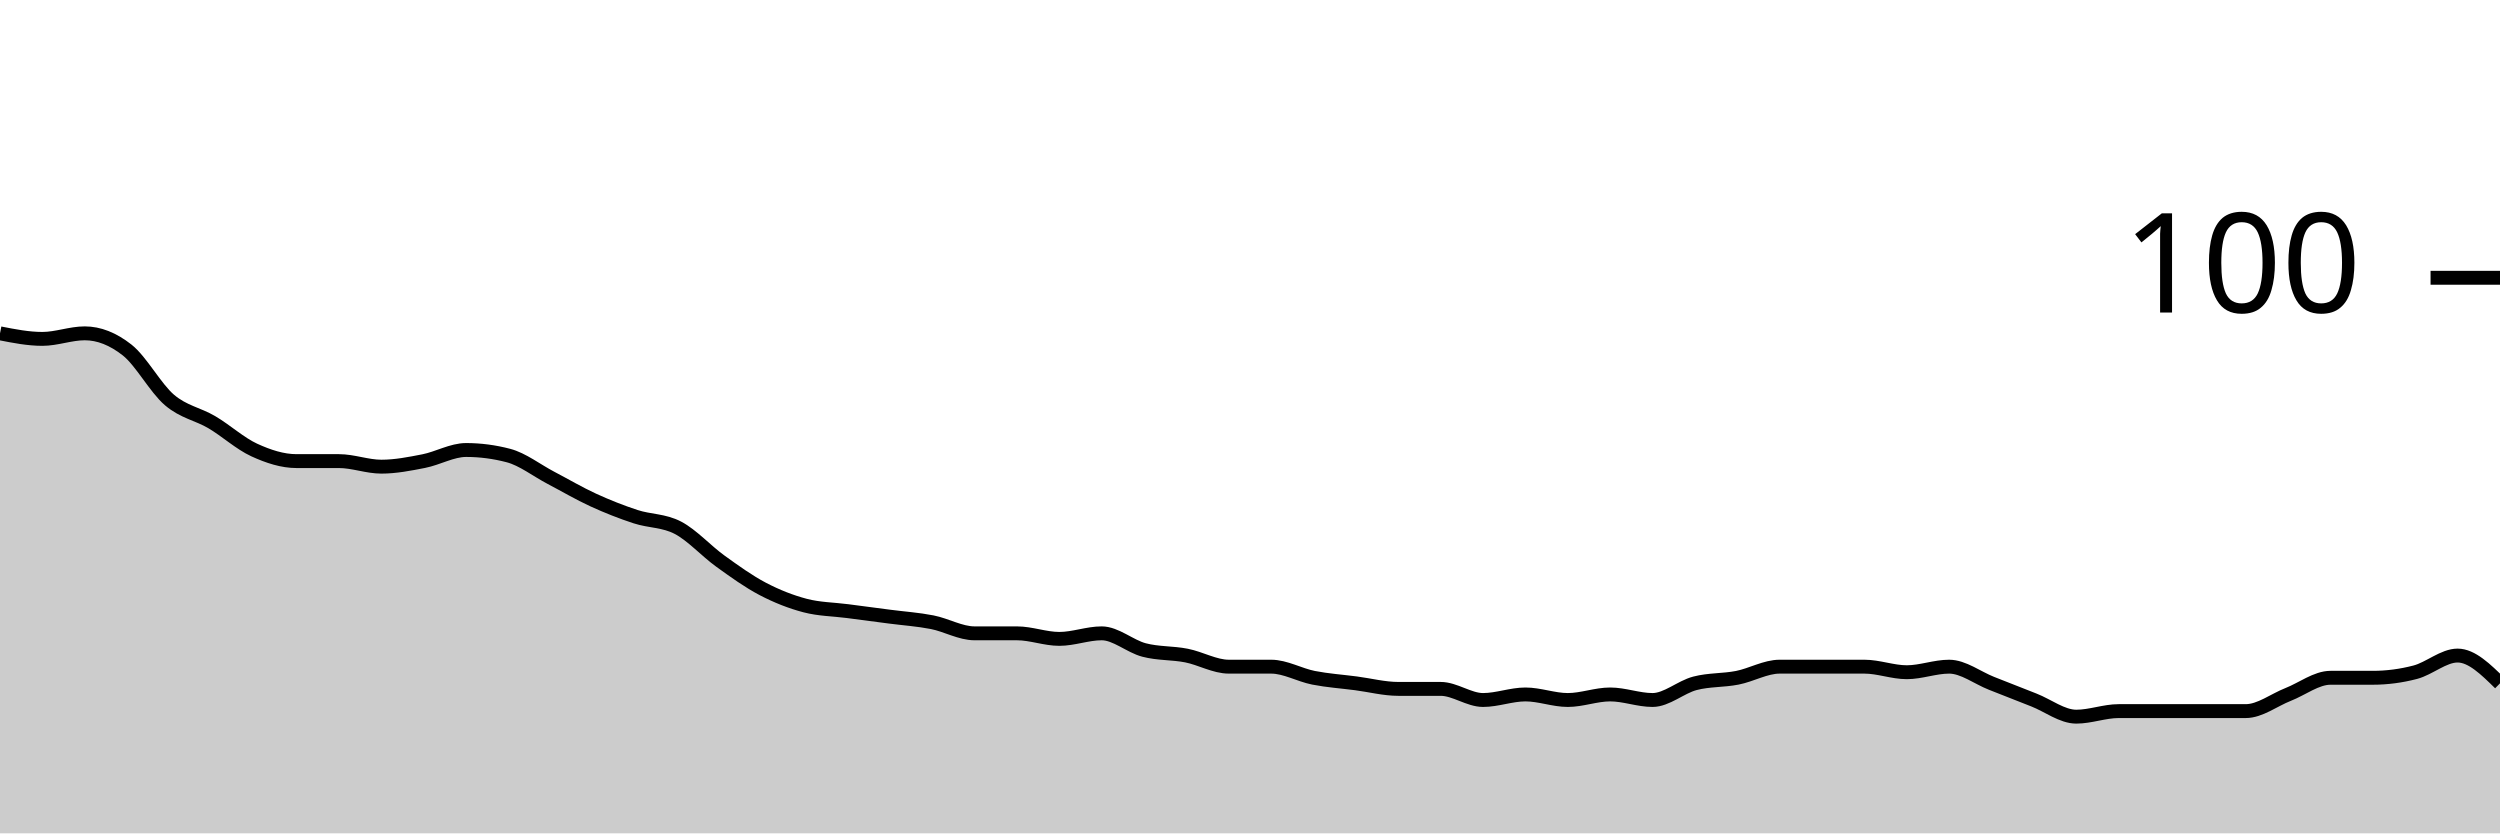
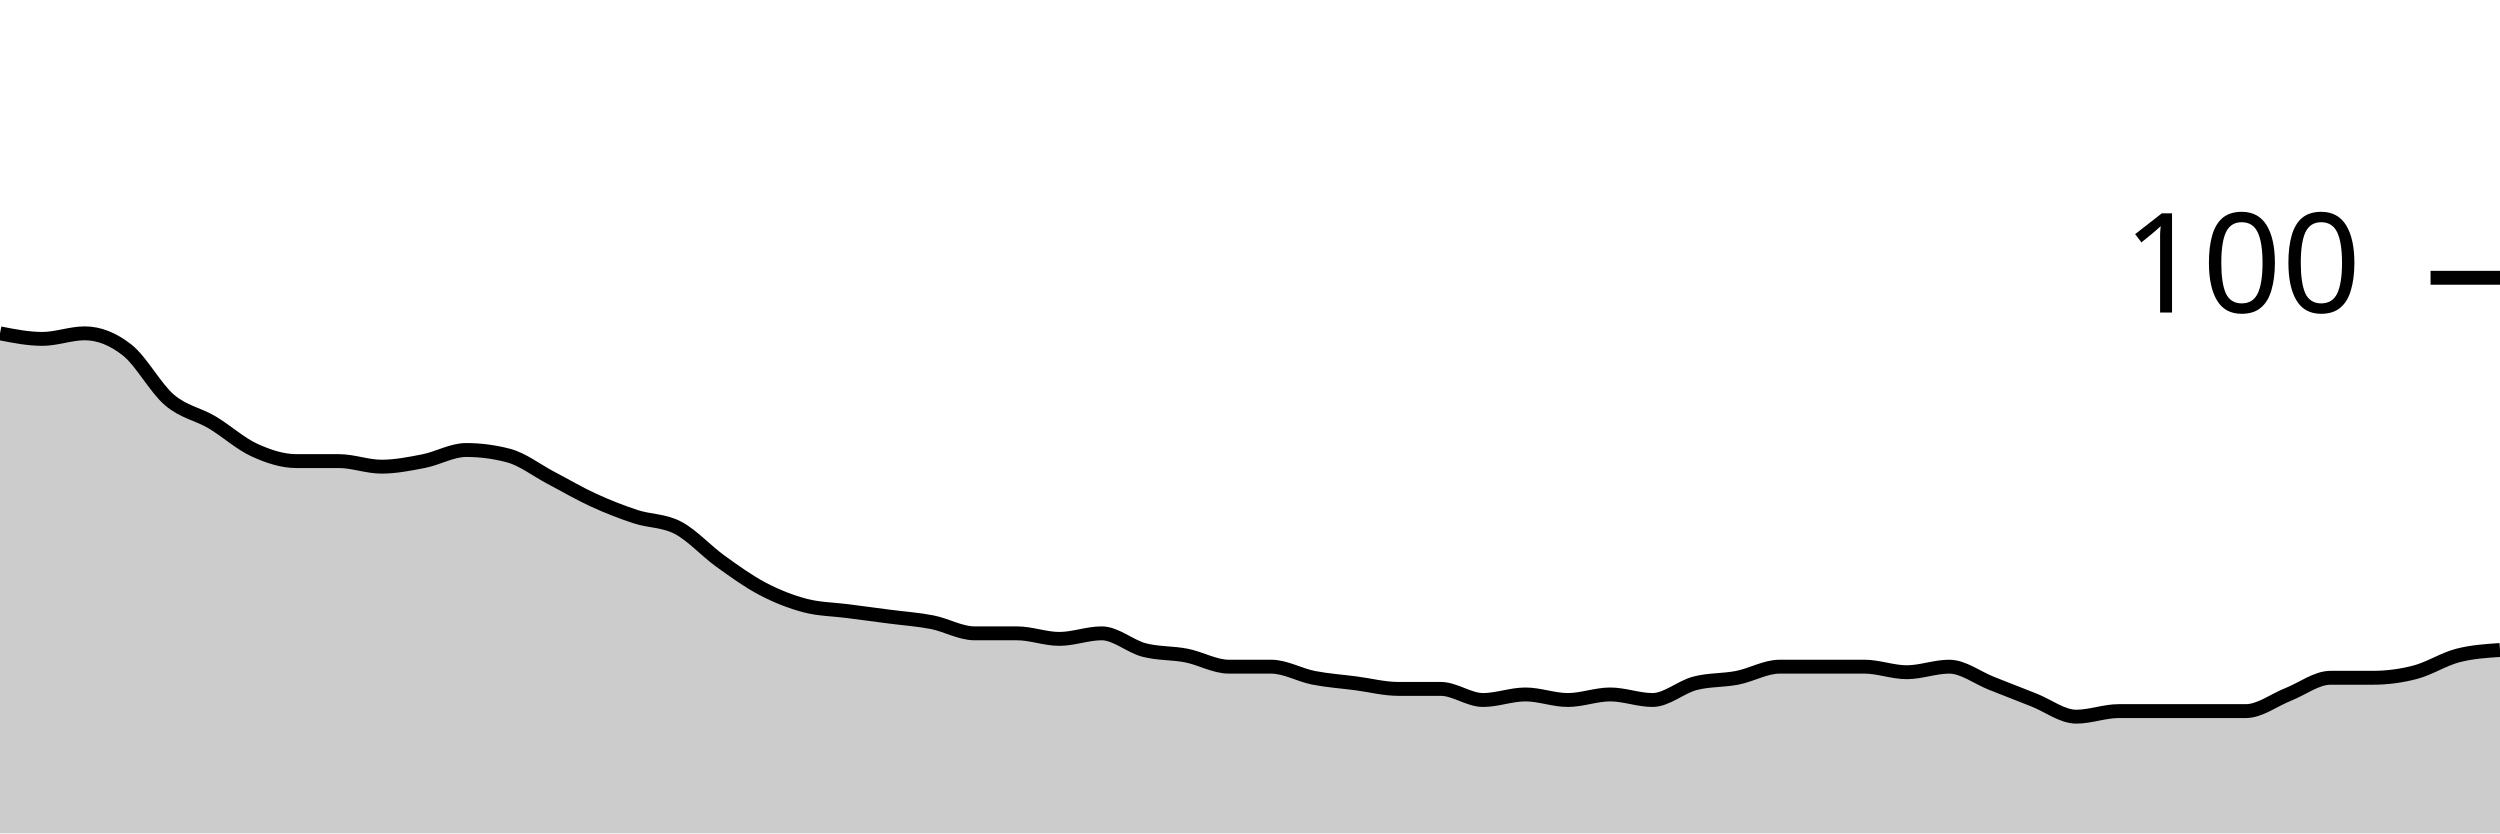
<svg xmlns="http://www.w3.org/2000/svg" viewBox="0 0 180 60">
  <g transform="translate(0,20)">
-     <path class="area" fill="rgba(0, 0, 0, 0.2)" d="M0,4C1.017,4.2,2.034,4.4,3.051,4.4C4.068,4.4,5.085,4,6.102,4C7.119,4,8.136,4.4,9.153,5.2C10.169,6,11.186,7.933,12.203,8.8C13.22,9.667,14.237,9.8,15.254,10.4C16.271,11,17.288,11.933,18.305,12.4C19.322,12.867,20.339,13.2,21.356,13.2C22.373,13.2,23.39,13.2,24.407,13.2C25.424,13.2,26.441,13.6,27.458,13.6C28.475,13.6,29.492,13.4,30.508,13.2C31.525,13,32.542,12.4,33.559,12.4C34.576,12.4,35.593,12.533,36.61,12.8C37.627,13.067,38.644,13.867,39.661,14.4C40.678,14.933,41.695,15.533,42.712,16C43.729,16.467,44.746,16.867,45.763,17.2C46.78,17.533,47.797,17.467,48.814,18C49.831,18.533,50.847,19.667,51.864,20.4C52.881,21.133,53.898,21.867,54.915,22.4C55.932,22.933,56.949,23.333,57.966,23.6C58.983,23.867,60,23.867,61.017,24C62.034,24.133,63.051,24.267,64.068,24.4C65.085,24.533,66.102,24.6,67.119,24.8C68.136,25,69.153,25.6,70.169,25.6C71.186,25.6,72.203,25.6,73.22,25.6C74.237,25.6,75.254,26,76.271,26C77.288,26,78.305,25.6,79.322,25.6C80.339,25.6,81.356,26.533,82.373,26.8C83.39,27.067,84.407,27,85.424,27.2C86.441,27.4,87.458,28,88.475,28C89.492,28,90.508,28,91.525,28C92.542,28,93.559,28.6,94.576,28.8C95.593,29,96.61,29.067,97.627,29.2C98.644,29.333,99.661,29.6,100.678,29.6C101.695,29.6,102.712,29.6,103.729,29.6C104.746,29.6,105.763,30.4,106.78,30.4C107.797,30.4,108.814,30,109.831,30C110.847,30,111.864,30.4,112.881,30.4C113.898,30.4,114.915,30,115.932,30C116.949,30,117.966,30.4,118.983,30.4C120,30.4,121.017,29.467,122.034,29.2C123.051,28.933,124.068,29,125.085,28.8C126.102,28.6,127.119,28,128.136,28C129.153,28,130.169,28,131.186,28C132.203,28,133.22,28,134.237,28C135.254,28,136.271,28.4,137.288,28.4C138.305,28.4,139.322,28,140.339,28C141.356,28,142.373,28.8,143.39,29.2C144.407,29.6,145.424,30,146.441,30.4C147.458,30.8,148.475,31.6,149.492,31.6C150.508,31.6,151.525,31.2,152.542,31.2C153.559,31.2,154.576,31.2,155.593,31.2C156.61,31.2,157.627,31.2,158.644,31.2C159.661,31.2,160.678,31.2,161.695,31.2C162.712,31.2,163.729,30.4,164.746,30C165.763,29.6,166.78,28.8,167.797,28.8C168.814,28.8,169.831,28.8,170.847,28.8C171.864,28.8,172.881,28.667,173.898,28.4C174.915,28.133,175.932,27.2,176.949,27.2C177.966,27.2,178.983,28.2,180,29.2L180,40C178.983,40,177.966,40,176.949,40C175.932,40,174.915,40,173.898,40C172.881,40,171.864,40,170.847,40C169.831,40,168.814,40,167.797,40C166.78,40,165.763,40,164.746,40C163.729,40,162.712,40,161.695,40C160.678,40,159.661,40,158.644,40C157.627,40,156.61,40,155.593,40C154.576,40,153.559,40,152.542,40C151.525,40,150.508,40,149.492,40C148.475,40,147.458,40,146.441,40C145.424,40,144.407,40,143.39,40C142.373,40,141.356,40,140.339,40C139.322,40,138.305,40,137.288,40C136.271,40,135.254,40,134.237,40C133.22,40,132.203,40,131.186,40C130.169,40,129.153,40,128.136,40C127.119,40,126.102,40,125.085,40C124.068,40,123.051,40,122.034,40C121.017,40,120,40,118.983,40C117.966,40,116.949,40,115.932,40C114.915,40,113.898,40,112.881,40C111.864,40,110.847,40,109.831,40C108.814,40,107.797,40,106.78,40C105.763,40,104.746,40,103.729,40C102.712,40,101.695,40,100.678,40C99.661,40,98.644,40,97.627,40C96.61,40,95.593,40,94.576,40C93.559,40,92.542,40,91.525,40C90.508,40,89.492,40,88.475,40C87.458,40,86.441,40,85.424,40C84.407,40,83.39,40,82.373,40C81.356,40,80.339,40,79.322,40C78.305,40,77.288,40,76.271,40C75.254,40,74.237,40,73.22,40C72.203,40,71.186,40,70.169,40C69.153,40,68.136,40,67.119,40C66.102,40,65.085,40,64.068,40C63.051,40,62.034,40,61.017,40C60,40,58.983,40,57.966,40C56.949,40,55.932,40,54.915,40C53.898,40,52.881,40,51.864,40C50.847,40,49.831,40,48.814,40C47.797,40,46.78,40,45.763,40C44.746,40,43.729,40,42.712,40C41.695,40,40.678,40,39.661,40C38.644,40,37.627,40,36.61,40C35.593,40,34.576,40,33.559,40C32.542,40,31.525,40,30.508,40C29.492,40,28.475,40,27.458,40C26.441,40,25.424,40,24.407,40C23.39,40,22.373,40,21.356,40C20.339,40,19.322,40,18.305,40C17.288,40,16.271,40,15.254,40C14.237,40,13.22,40,12.203,40C11.186,40,10.169,40,9.153,40C8.136,40,7.119,40,6.102,40C5.085,40,4.068,40,3.051,40C2.034,40,1.017,40,0,40Z" />
-     <path class="line" stroke="black" fill="none" d="M0,4C1.017,4.2,2.034,4.4,3.051,4.4C4.068,4.4,5.085,4,6.102,4C7.119,4,8.136,4.4,9.153,5.2C10.169,6,11.186,7.933,12.203,8.8C13.22,9.667,14.237,9.8,15.254,10.4C16.271,11,17.288,11.933,18.305,12.4C19.322,12.867,20.339,13.2,21.356,13.2C22.373,13.2,23.39,13.2,24.407,13.2C25.424,13.2,26.441,13.6,27.458,13.6C28.475,13.6,29.492,13.4,30.508,13.2C31.525,13,32.542,12.4,33.559,12.4C34.576,12.4,35.593,12.533,36.61,12.8C37.627,13.067,38.644,13.867,39.661,14.4C40.678,14.933,41.695,15.533,42.712,16C43.729,16.467,44.746,16.867,45.763,17.2C46.78,17.533,47.797,17.467,48.814,18C49.831,18.533,50.847,19.667,51.864,20.4C52.881,21.133,53.898,21.867,54.915,22.4C55.932,22.933,56.949,23.333,57.966,23.6C58.983,23.867,60,23.867,61.017,24C62.034,24.133,63.051,24.267,64.068,24.4C65.085,24.533,66.102,24.6,67.119,24.8C68.136,25,69.153,25.6,70.169,25.6C71.186,25.6,72.203,25.6,73.22,25.6C74.237,25.6,75.254,26,76.271,26C77.288,26,78.305,25.6,79.322,25.6C80.339,25.6,81.356,26.533,82.373,26.8C83.39,27.067,84.407,27,85.424,27.2C86.441,27.4,87.458,28,88.475,28C89.492,28,90.508,28,91.525,28C92.542,28,93.559,28.6,94.576,28.8C95.593,29,96.61,29.067,97.627,29.2C98.644,29.333,99.661,29.6,100.678,29.6C101.695,29.6,102.712,29.6,103.729,29.6C104.746,29.6,105.763,30.4,106.78,30.4C107.797,30.4,108.814,30,109.831,30C110.847,30,111.864,30.4,112.881,30.4C113.898,30.4,114.915,30,115.932,30C116.949,30,117.966,30.4,118.983,30.4C120,30.4,121.017,29.467,122.034,29.2C123.051,28.933,124.068,29,125.085,28.8C126.102,28.6,127.119,28,128.136,28C129.153,28,130.169,28,131.186,28C132.203,28,133.22,28,134.237,28C135.254,28,136.271,28.4,137.288,28.4C138.305,28.4,139.322,28,140.339,28C141.356,28,142.373,28.8,143.39,29.2C144.407,29.6,145.424,30,146.441,30.4C147.458,30.8,148.475,31.6,149.492,31.6C150.508,31.6,151.525,31.2,152.542,31.2C153.559,31.2,154.576,31.2,155.593,31.2C156.61,31.2,157.627,31.2,158.644,31.2C159.661,31.2,160.678,31.2,161.695,31.2C162.712,31.2,163.729,30.4,164.746,30C165.763,29.6,166.78,28.8,167.797,28.8C168.814,28.8,169.831,28.8,170.847,28.8C171.864,28.8,172.881,28.667,173.898,28.4C174.915,28.133,175.932,27.2,176.949,27.2C177.966,27.2,178.983,28.2,180,29.2" />
+     <path class="area" fill="rgba(0, 0, 0, 0.2)" d="M0,4C1.017,4.2,2.034,4.4,3.051,4.4C4.068,4.4,5.085,4,6.102,4C7.119,4,8.136,4.4,9.153,5.2C10.169,6,11.186,7.933,12.203,8.8C13.22,9.667,14.237,9.8,15.254,10.4C16.271,11,17.288,11.933,18.305,12.4C19.322,12.867,20.339,13.2,21.356,13.2C22.373,13.2,23.39,13.2,24.407,13.2C25.424,13.2,26.441,13.6,27.458,13.6C28.475,13.6,29.492,13.4,30.508,13.2C31.525,13,32.542,12.4,33.559,12.4C34.576,12.4,35.593,12.533,36.61,12.8C37.627,13.067,38.644,13.867,39.661,14.4C40.678,14.933,41.695,15.533,42.712,16C43.729,16.467,44.746,16.867,45.763,17.2C46.78,17.533,47.797,17.467,48.814,18C49.831,18.533,50.847,19.667,51.864,20.4C52.881,21.133,53.898,21.867,54.915,22.4C55.932,22.933,56.949,23.333,57.966,23.6C58.983,23.867,60,23.867,61.017,24C62.034,24.133,63.051,24.267,64.068,24.4C65.085,24.533,66.102,24.6,67.119,24.8C68.136,25,69.153,25.6,70.169,25.6C71.186,25.6,72.203,25.6,73.22,25.6C74.237,25.6,75.254,26,76.271,26C77.288,26,78.305,25.6,79.322,25.6C80.339,25.6,81.356,26.533,82.373,26.8C83.39,27.067,84.407,27,85.424,27.2C86.441,27.4,87.458,28,88.475,28C89.492,28,90.508,28,91.525,28C92.542,28,93.559,28.6,94.576,28.8C95.593,29,96.61,29.067,97.627,29.2C98.644,29.333,99.661,29.6,100.678,29.6C101.695,29.6,102.712,29.6,103.729,29.6C104.746,29.6,105.763,30.4,106.78,30.4C107.797,30.4,108.814,30,109.831,30C110.847,30,111.864,30.4,112.881,30.4C113.898,30.4,114.915,30,115.932,30C116.949,30,117.966,30.4,118.983,30.4C120,30.4,121.017,29.467,122.034,29.2C123.051,28.933,124.068,29,125.085,28.8C126.102,28.6,127.119,28,128.136,28C129.153,28,130.169,28,131.186,28C132.203,28,133.22,28,134.237,28C135.254,28,136.271,28.4,137.288,28.4C138.305,28.4,139.322,28,140.339,28C141.356,28,142.373,28.8,143.39,29.2C144.407,29.6,145.424,30,146.441,30.4C147.458,30.8,148.475,31.6,149.492,31.6C150.508,31.6,151.525,31.2,152.542,31.2C153.559,31.2,154.576,31.2,155.593,31.2C156.61,31.2,157.627,31.2,158.644,31.2C159.661,31.2,160.678,31.2,161.695,31.2C162.712,31.2,163.729,30.4,164.746,30C165.763,29.6,166.78,28.8,167.797,28.8C168.814,28.8,169.831,28.8,170.847,28.8C171.864,28.8,172.881,28.667,173.898,28.4C174.915,28.133,175.932,27.467,176.949,27.2C177.966,26.933,178.983,26.867,180,26.8L180,40C178.983,40,177.966,40,176.949,40C175.932,40,174.915,40,173.898,40C172.881,40,171.864,40,170.847,40C169.831,40,168.814,40,167.797,40C166.78,40,165.763,40,164.746,40C163.729,40,162.712,40,161.695,40C160.678,40,159.661,40,158.644,40C157.627,40,156.61,40,155.593,40C154.576,40,153.559,40,152.542,40C151.525,40,150.508,40,149.492,40C148.475,40,147.458,40,146.441,40C145.424,40,144.407,40,143.39,40C142.373,40,141.356,40,140.339,40C139.322,40,138.305,40,137.288,40C136.271,40,135.254,40,134.237,40C133.22,40,132.203,40,131.186,40C130.169,40,129.153,40,128.136,40C127.119,40,126.102,40,125.085,40C124.068,40,123.051,40,122.034,40C121.017,40,120,40,118.983,40C117.966,40,116.949,40,115.932,40C114.915,40,113.898,40,112.881,40C111.864,40,110.847,40,109.831,40C108.814,40,107.797,40,106.78,40C105.763,40,104.746,40,103.729,40C102.712,40,101.695,40,100.678,40C99.661,40,98.644,40,97.627,40C96.61,40,95.593,40,94.576,40C93.559,40,92.542,40,91.525,40C90.508,40,89.492,40,88.475,40C87.458,40,86.441,40,85.424,40C84.407,40,83.39,40,82.373,40C81.356,40,80.339,40,79.322,40C78.305,40,77.288,40,76.271,40C75.254,40,74.237,40,73.22,40C72.203,40,71.186,40,70.169,40C69.153,40,68.136,40,67.119,40C66.102,40,65.085,40,64.068,40C63.051,40,62.034,40,61.017,40C60,40,58.983,40,57.966,40C56.949,40,55.932,40,54.915,40C53.898,40,52.881,40,51.864,40C50.847,40,49.831,40,48.814,40C47.797,40,46.78,40,45.763,40C44.746,40,43.729,40,42.712,40C41.695,40,40.678,40,39.661,40C38.644,40,37.627,40,36.61,40C35.593,40,34.576,40,33.559,40C32.542,40,31.525,40,30.508,40C29.492,40,28.475,40,27.458,40C26.441,40,25.424,40,24.407,40C23.39,40,22.373,40,21.356,40C20.339,40,19.322,40,18.305,40C17.288,40,16.271,40,15.254,40C14.237,40,13.22,40,12.203,40C11.186,40,10.169,40,9.153,40C8.136,40,7.119,40,6.102,40C5.085,40,4.068,40,3.051,40C2.034,40,1.017,40,0,40Z" />
+     <path class="line" stroke="black" fill="none" d="M0,4C1.017,4.2,2.034,4.4,3.051,4.4C4.068,4.4,5.085,4,6.102,4C7.119,4,8.136,4.4,9.153,5.2C10.169,6,11.186,7.933,12.203,8.8C13.22,9.667,14.237,9.8,15.254,10.4C16.271,11,17.288,11.933,18.305,12.4C19.322,12.867,20.339,13.2,21.356,13.2C22.373,13.2,23.39,13.2,24.407,13.2C25.424,13.2,26.441,13.6,27.458,13.6C28.475,13.6,29.492,13.4,30.508,13.2C31.525,13,32.542,12.4,33.559,12.4C34.576,12.4,35.593,12.533,36.61,12.8C37.627,13.067,38.644,13.867,39.661,14.4C40.678,14.933,41.695,15.533,42.712,16C43.729,16.467,44.746,16.867,45.763,17.2C46.78,17.533,47.797,17.467,48.814,18C49.831,18.533,50.847,19.667,51.864,20.4C52.881,21.133,53.898,21.867,54.915,22.4C55.932,22.933,56.949,23.333,57.966,23.6C58.983,23.867,60,23.867,61.017,24C62.034,24.133,63.051,24.267,64.068,24.4C65.085,24.533,66.102,24.6,67.119,24.8C68.136,25,69.153,25.6,70.169,25.6C71.186,25.6,72.203,25.6,73.22,25.6C74.237,25.6,75.254,26,76.271,26C77.288,26,78.305,25.6,79.322,25.6C80.339,25.6,81.356,26.533,82.373,26.8C83.39,27.067,84.407,27,85.424,27.2C86.441,27.4,87.458,28,88.475,28C89.492,28,90.508,28,91.525,28C92.542,28,93.559,28.6,94.576,28.8C95.593,29,96.61,29.067,97.627,29.2C98.644,29.333,99.661,29.6,100.678,29.6C101.695,29.6,102.712,29.6,103.729,29.6C104.746,29.6,105.763,30.4,106.78,30.4C107.797,30.4,108.814,30,109.831,30C110.847,30,111.864,30.4,112.881,30.4C113.898,30.4,114.915,30,115.932,30C116.949,30,117.966,30.4,118.983,30.4C120,30.4,121.017,29.467,122.034,29.2C123.051,28.933,124.068,29,125.085,28.8C126.102,28.6,127.119,28,128.136,28C129.153,28,130.169,28,131.186,28C132.203,28,133.22,28,134.237,28C135.254,28,136.271,28.4,137.288,28.4C138.305,28.4,139.322,28,140.339,28C141.356,28,142.373,28.8,143.39,29.2C144.407,29.6,145.424,30,146.441,30.4C147.458,30.8,148.475,31.6,149.492,31.6C150.508,31.6,151.525,31.2,152.542,31.2C153.559,31.2,154.576,31.2,155.593,31.2C156.61,31.2,157.627,31.2,158.644,31.2C159.661,31.2,160.678,31.2,161.695,31.2C162.712,31.2,163.729,30.4,164.746,30C165.763,29.6,166.78,28.8,167.797,28.8C168.814,28.8,169.831,28.8,170.847,28.8C171.864,28.8,172.881,28.667,173.898,28.4C174.915,28.133,175.932,27.467,176.949,27.2C177.966,26.933,178.983,26.867,180,26.8" />
    <path class="axis-ceiling" stroke-width="1" stroke="black" fill="none" d="M175,0L180,0" />
    <text class="axis-ceiling-label" font-family="sans-serif" text-anchor="end" font-size="10px" x="170" y="2.5">100</text>
  </g>
</svg>
